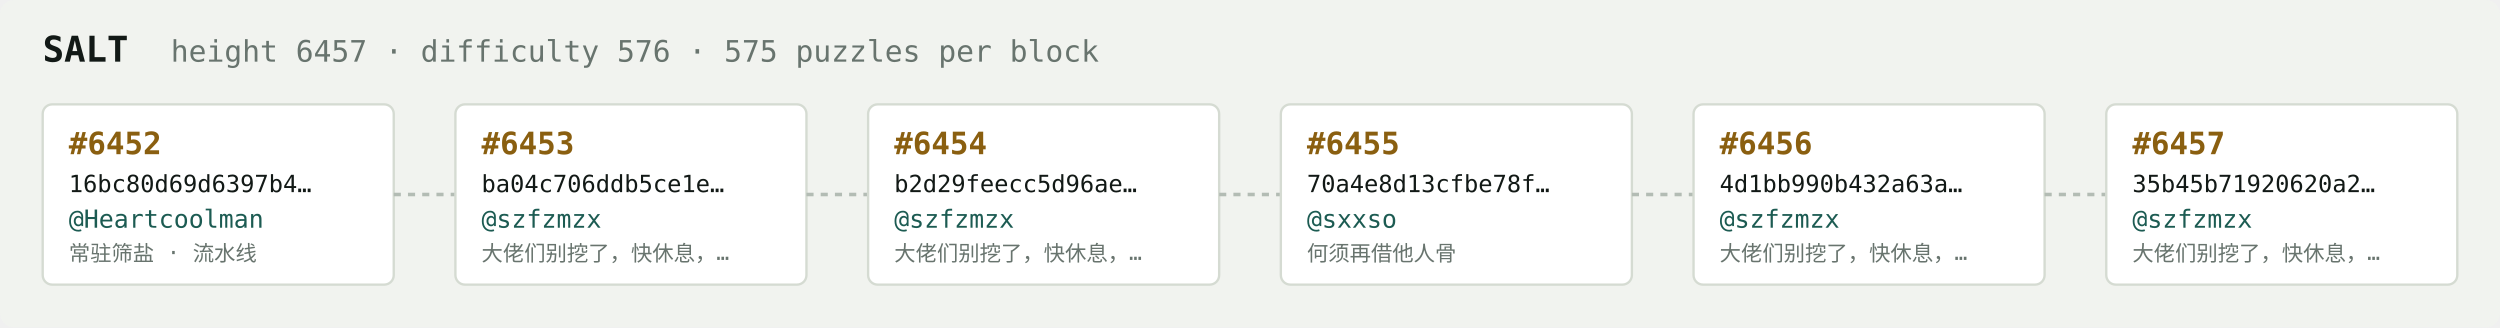
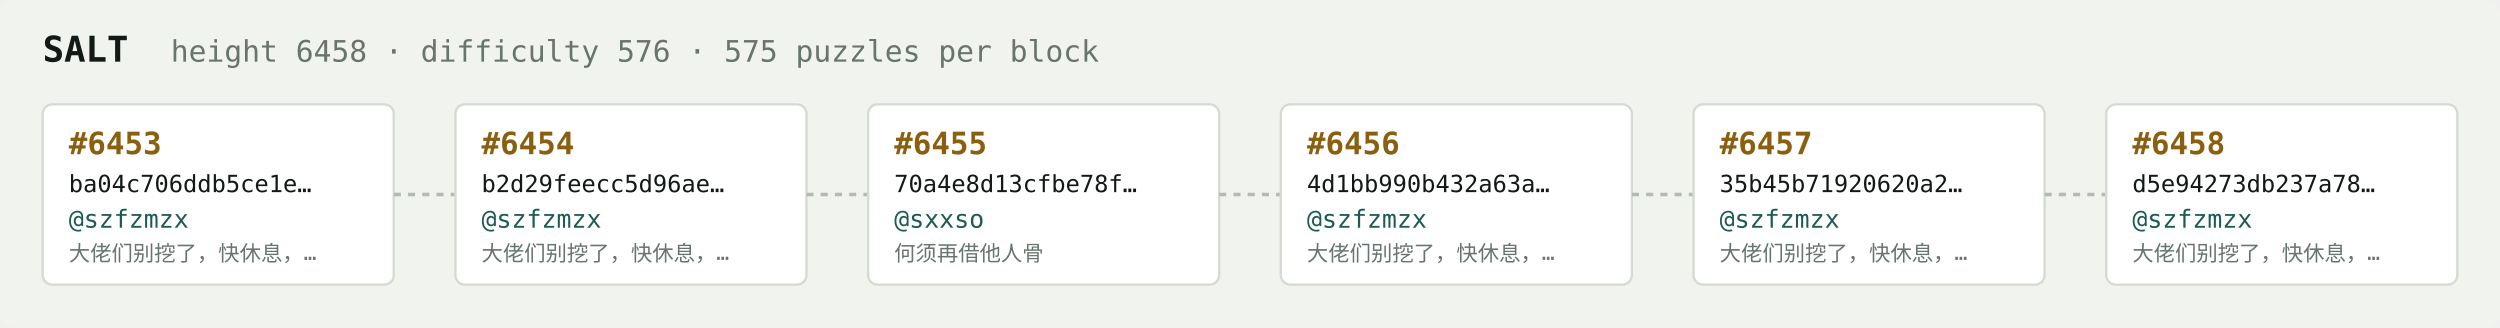
<svg xmlns="http://www.w3.org/2000/svg" width="1054" height="138" viewBox="0 0 1054 138" font-family="ui-monospace,SFMono-Regular,Menlo,monospace">
  <rect fill="#f1f3ef" width="1054" height="138" rx="6" />
  <text x="18" y="26" fill="#121916" font-size="15" font-weight="700">SALT</text>
-   <text x="72" y="26" fill="#68746e" font-size="12.5">height 6457 · difficulty 576 · 575 puzzles per block</text>
+   <text x="72" y="26" fill="#68746e" font-size="12.5">height 6458 · difficulty 576 · 575 puzzles per block</text>
  <rect x="18" y="44" width="148" height="76" rx="4" fill="#ffffff" stroke="#d5dbd2" stroke-width="1" />
-   <text x="29" y="65" fill="#8a5f10" font-size="13" font-weight="700">#6452</text>
-   <text x="29" y="81" fill="#121916" font-size="10">16bc80d69d6397b4…</text>
-   <text x="29" y="96" fill="#1c5b52" font-size="10.5">@Heartcoolman</text>
-   <text x="29" y="110" fill="#68746e" font-size="9">常驻筛盐 · 流水线</text>
+   <text x="29" y="65" fill="#8a5f10" font-size="13" font-weight="700">#6453</text>
+   <text x="29" y="81" fill="#121916" font-size="10">ba04c706ddb5ce1e…</text>
+   <text x="29" y="96" fill="#1c5b52" font-size="10.5">@szfzmzx</text>
+   <text x="29" y="110" fill="#68746e" font-size="9">大佬们别挖了，快休息，…</text>
  <line x1="166" y1="82.0" x2="192" y2="82.0" stroke="#b3bcb4" stroke-width="1.5" stroke-dasharray="3 3" />
  <rect x="192" y="44" width="148" height="76" rx="4" fill="#ffffff" stroke="#d5dbd2" stroke-width="1" />
-   <text x="203" y="65" fill="#8a5f10" font-size="13" font-weight="700">#6453</text>
-   <text x="203" y="81" fill="#121916" font-size="10">ba04c706ddb5ce1e…</text>
+   <text x="203" y="65" fill="#8a5f10" font-size="13" font-weight="700">#6454</text>
+   <text x="203" y="81" fill="#121916" font-size="10">b2d29feecc5d96ae…</text>
  <text x="203" y="96" fill="#1c5b52" font-size="10.5">@szfzmzx</text>
  <text x="203" y="110" fill="#68746e" font-size="9">大佬们别挖了，快休息，…</text>
  <line x1="340" y1="82.0" x2="366" y2="82.0" stroke="#b3bcb4" stroke-width="1.5" stroke-dasharray="3 3" />
  <rect x="366" y="44" width="148" height="76" rx="4" fill="#ffffff" stroke="#d5dbd2" stroke-width="1" />
-   <text x="377" y="65" fill="#8a5f10" font-size="13" font-weight="700">#6454</text>
-   <text x="377" y="81" fill="#121916" font-size="10">b2d29feecc5d96ae…</text>
-   <text x="377" y="96" fill="#1c5b52" font-size="10.5">@szfzmzx</text>
-   <text x="377" y="110" fill="#68746e" font-size="9">大佬们别挖了，快休息，…</text>
+   <text x="377" y="65" fill="#8a5f10" font-size="13" font-weight="700">#6455</text>
+   <text x="377" y="81" fill="#121916" font-size="10">70a4e8d13cfbe78f…</text>
+   <text x="377" y="96" fill="#1c5b52" font-size="10.5">@sxxso</text>
+   <text x="377" y="110" fill="#68746e" font-size="9">何须再借他人骨</text>
  <line x1="514" y1="82.0" x2="540" y2="82.0" stroke="#b3bcb4" stroke-width="1.5" stroke-dasharray="3 3" />
  <rect x="540" y="44" width="148" height="76" rx="4" fill="#ffffff" stroke="#d5dbd2" stroke-width="1" />
-   <text x="551" y="65" fill="#8a5f10" font-size="13" font-weight="700">#6455</text>
-   <text x="551" y="81" fill="#121916" font-size="10">70a4e8d13cfbe78f…</text>
-   <text x="551" y="96" fill="#1c5b52" font-size="10.5">@sxxso</text>
-   <text x="551" y="110" fill="#68746e" font-size="9">何须再借他人骨</text>
+   <text x="551" y="65" fill="#8a5f10" font-size="13" font-weight="700">#6456</text>
+   <text x="551" y="81" fill="#121916" font-size="10">4d1bb990b432a63a…</text>
+   <text x="551" y="96" fill="#1c5b52" font-size="10.5">@szfzmzx</text>
+   <text x="551" y="110" fill="#68746e" font-size="9">大佬们别挖了，快休息，…</text>
  <line x1="688" y1="82.0" x2="714" y2="82.0" stroke="#b3bcb4" stroke-width="1.5" stroke-dasharray="3 3" />
  <rect x="714" y="44" width="148" height="76" rx="4" fill="#ffffff" stroke="#d5dbd2" stroke-width="1" />
-   <text x="725" y="65" fill="#8a5f10" font-size="13" font-weight="700">#6456</text>
-   <text x="725" y="81" fill="#121916" font-size="10">4d1bb990b432a63a…</text>
+   <text x="725" y="65" fill="#8a5f10" font-size="13" font-weight="700">#6457</text>
+   <text x="725" y="81" fill="#121916" font-size="10">35b45b71920620a2…</text>
  <text x="725" y="96" fill="#1c5b52" font-size="10.5">@szfzmzx</text>
  <text x="725" y="110" fill="#68746e" font-size="9">大佬们别挖了，快休息，…</text>
  <line x1="862" y1="82.0" x2="888" y2="82.0" stroke="#b3bcb4" stroke-width="1.5" stroke-dasharray="3 3" />
  <rect x="888" y="44" width="148" height="76" rx="4" fill="#ffffff" stroke="#d5dbd2" stroke-width="1" />
-   <text x="899" y="65" fill="#8a5f10" font-size="13" font-weight="700">#6457</text>
-   <text x="899" y="81" fill="#121916" font-size="10">35b45b71920620a2…</text>
+   <text x="899" y="65" fill="#8a5f10" font-size="13" font-weight="700">#6458</text>
+   <text x="899" y="81" fill="#121916" font-size="10">d5e94273db237a78…</text>
  <text x="899" y="96" fill="#1c5b52" font-size="10.5">@szfzmzx</text>
  <text x="899" y="110" fill="#68746e" font-size="9">大佬们别挖了，快休息，…</text>
</svg>
